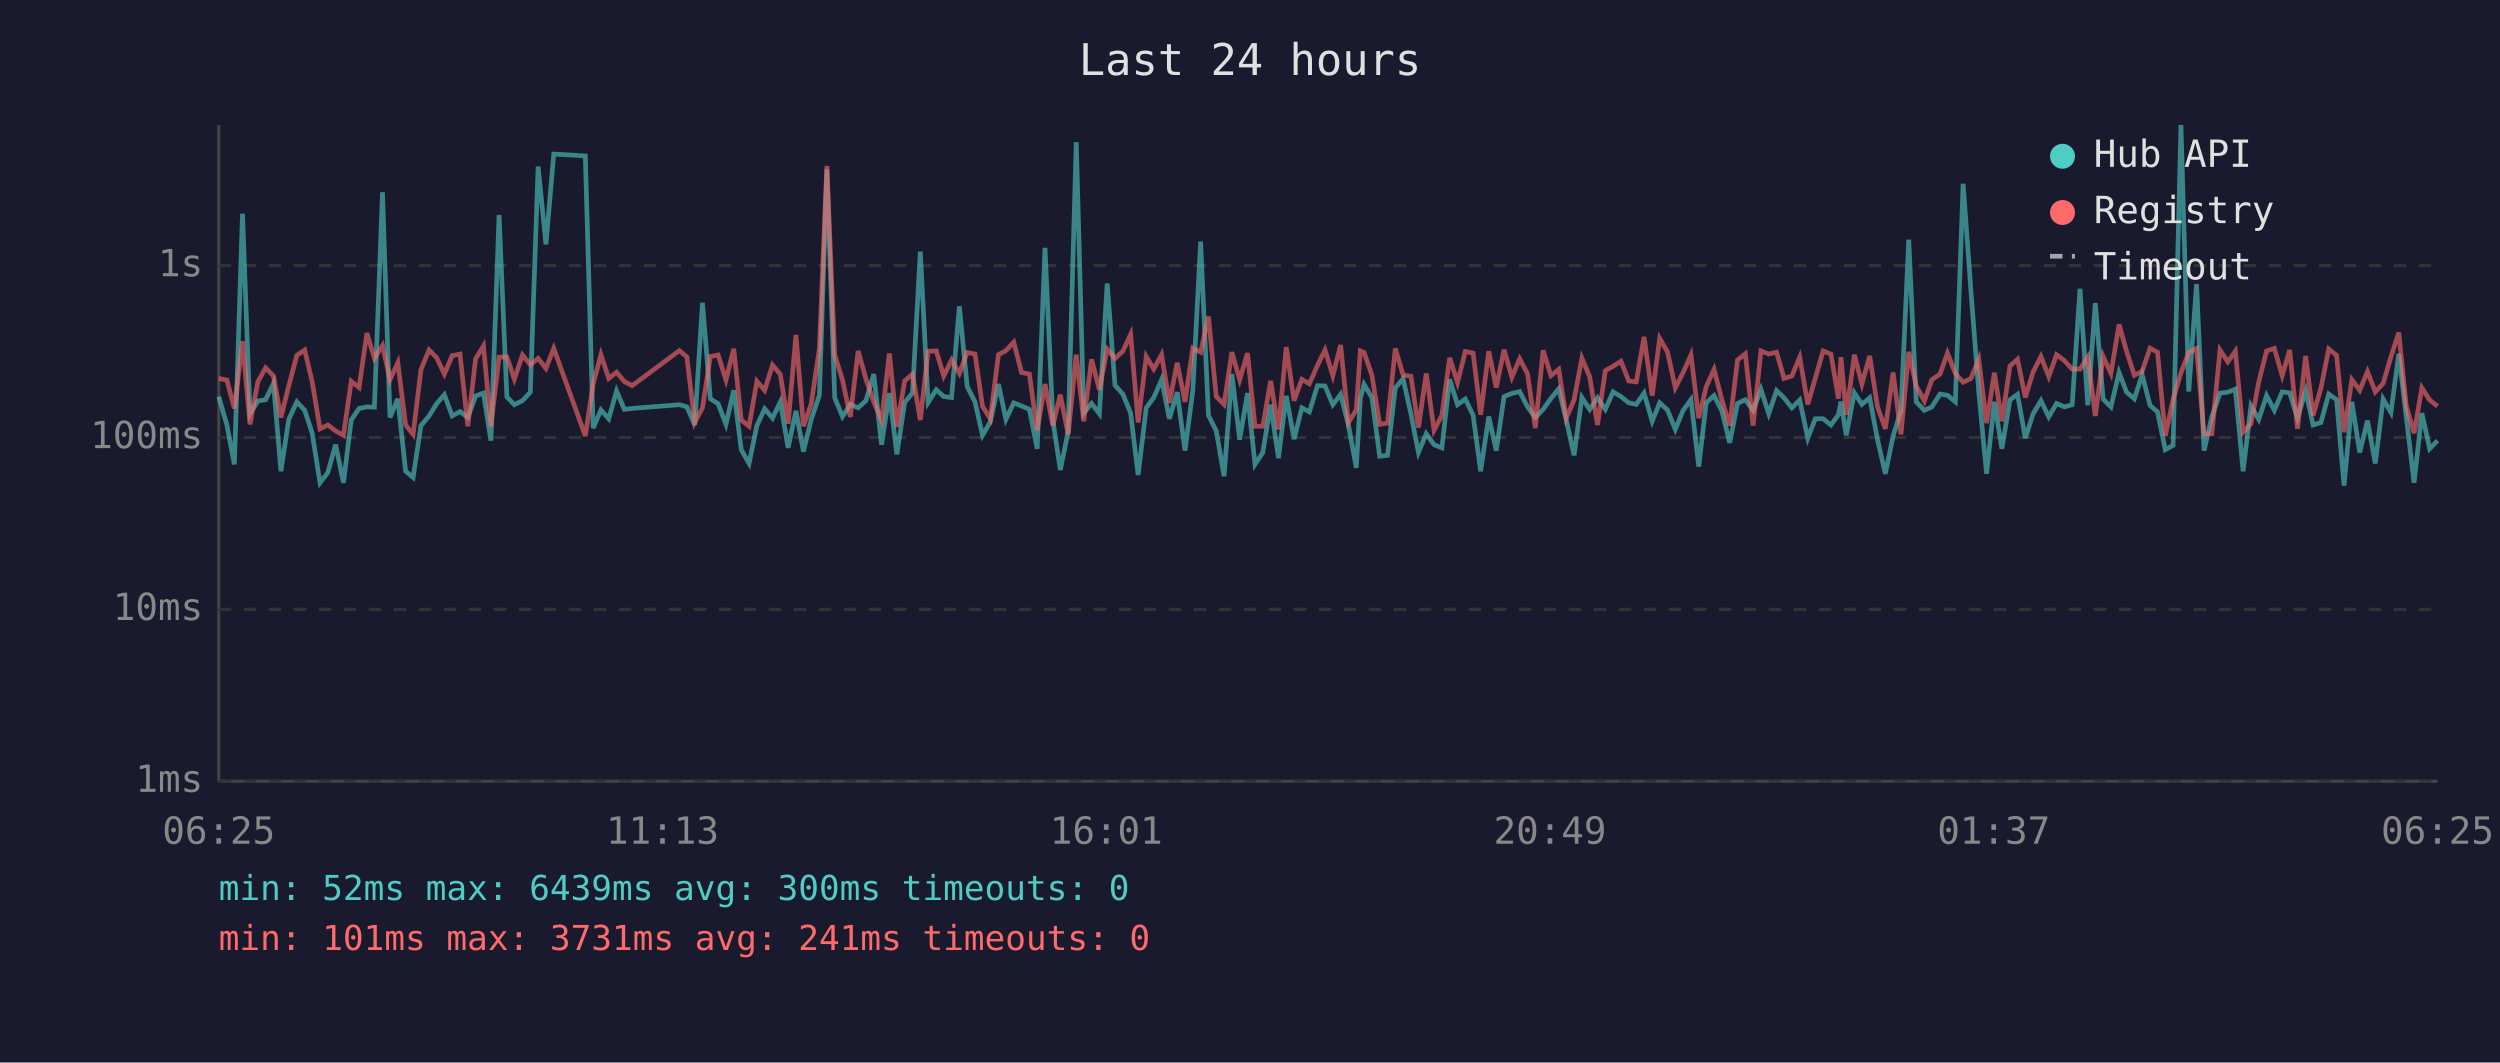
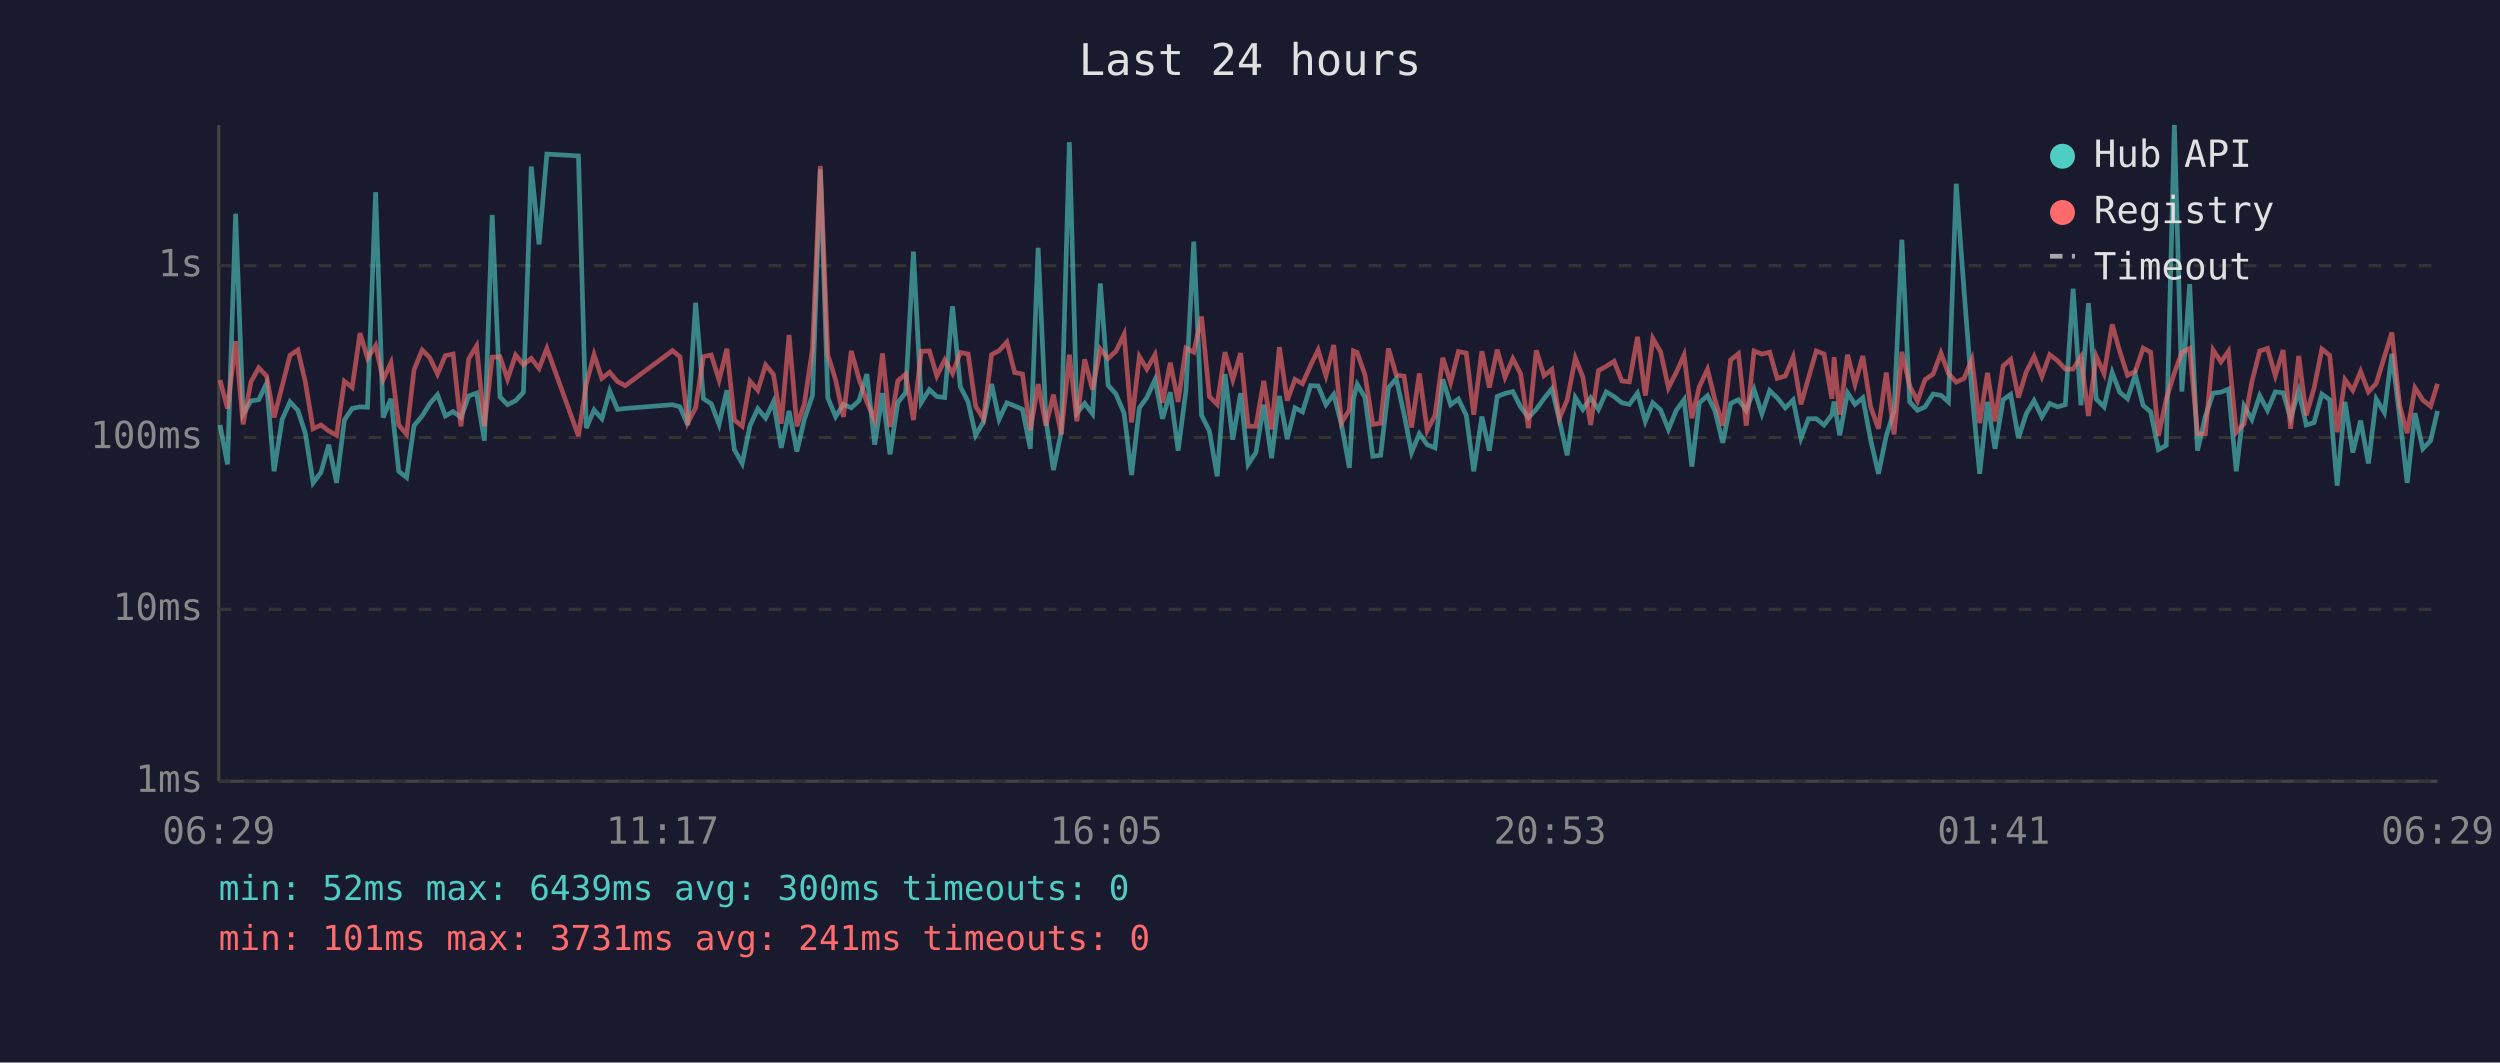
<svg xmlns="http://www.w3.org/2000/svg" viewBox="0 0 800 340" font-family="monospace" font-size="12">
  <rect width="800" height="340" fill="#1a1a2e" />
  <text x="400" y="24" fill="#e0e0e0" font-size="14" text-anchor="middle">Last 24 hours</text>
  <line x1="70" y1="40" x2="70" y2="250" stroke="#444" stroke-width="1" />
  <line x1="70" y1="250" x2="780" y2="250" stroke="#444" stroke-width="1" />
  <line x1="70" y1="250" x2="780" y2="250" stroke="#333" stroke-width="1" stroke-dasharray="4" />
  <text x="65" y="250" fill="#888" text-anchor="end" dominant-baseline="middle">1ms</text>
  <line x1="70" y1="195" x2="780" y2="195" stroke="#333" stroke-width="1" stroke-dasharray="4" />
  <text x="65" y="195" fill="#888" text-anchor="end" dominant-baseline="middle">10ms</text>
  <line x1="70" y1="140" x2="780" y2="140" stroke="#333" stroke-width="1" stroke-dasharray="4" />
  <text x="65" y="140" fill="#888" text-anchor="end" dominant-baseline="middle">100ms</text>
  <line x1="70" y1="85" x2="780" y2="85" stroke="#333" stroke-width="1" stroke-dasharray="4" />
  <text x="65" y="85" fill="#888" text-anchor="end" dominant-baseline="middle">1s</text>
-   <text x="70" y="270" fill="#888" text-anchor="middle">06:25</text>
-   <text x="212" y="270" fill="#888" text-anchor="middle">11:13</text>
-   <text x="354" y="270" fill="#888" text-anchor="middle">16:01</text>
-   <text x="496" y="270" fill="#888" text-anchor="middle">20:49</text>
-   <text x="638" y="270" fill="#888" text-anchor="middle">01:37</text>
-   <text x="780" y="270" fill="#888" text-anchor="middle">06:25</text>
-   <polyline points="70.0,126.9 72.6,136.0 75.0,148.6 77.6,68.4 80.0,132.5 82.5,128.3 85.0,127.9 87.5,122.7 89.9,150.8 92.4,134.2 95.0,128.6 97.5,131.3 99.9,138.6 102.4,154.5 104.9,151.2 107.4,142.3 109.9,154.5 112.4,134.4 114.9,130.7 117.4,130.2 119.8,130.3 122.4,61.5 124.8,133.6 127.3,127.6 129.8,150.8 132.2,152.8 134.7,136.2 137.3,133.1 139.7,129.2 142.2,126.3 144.7,133.1 147.2,131.7 149.7,133.6 152.2,126.7 154.7,125.8 157.1,141.0 159.7,68.8 162.2,127.0 164.6,129.5 167.2,128.2 169.7,125.5 172.2,53.3 174.7,78.2 177.2,49.3 187.3,49.9 189.8,137.0 192.3,131.2 194.8,134.0 197.3,125.1 199.8,131.0 202.3,130.7 217.4,129.5 219.8,130.2 222.3,136.0 224.8,96.9 227.3,127.6 229.8,129.2 232.3,135.8 234.8,124.9 237.2,143.9 239.7,148.3 242.2,136.2 244.7,130.8 247.2,133.8 249.7,128.6 252.2,143.3 254.7,131.5 257.1,144.5 259.6,134.2 262.2,126.5 264.6,54.2 267.1,127.3 269.6,133.3 272.1,129.4 274.6,130.5 277.1,128.2 279.6,119.7 282.1,142.3 284.6,125.8 287.0,145.4 289.5,128.8 292.0,125.7 294.5,80.5 297.0,128.8 299.6,124.7 302.0,126.9 304.5,127.2 307.0,98.0 309.5,123.7 312.0,128.6 314.4,139.3 316.9,135.0 319.5,122.9 321.9,134.2 324.4,128.9 326.9,129.9 329.4,131.0 331.9,143.6 334.4,79.3 336.9,134.4 339.3,150.4 341.8,138.1 344.4,45.5 346.8,132.2 349.3,129.1 351.8,132.4 354.3,90.7 356.8,123.3 359.3,126.1 361.8,132.2 364.2,152.0 366.8,130.5 369.2,127.2 371.7,121.5 374.2,134.0 376.7,125.5 379.2,144.2 381.7,125.0 384.2,77.3 386.7,132.9 389.2,137.9 391.7,152.4 394.2,119.7 396.7,140.7 399.2,125.8 401.6,148.6 404.1,144.8 406.6,129.5 409.1,146.6 411.6,126.7 414.1,140.5 416.6,130.5 419.0,131.8 421.6,123.4 424.0,123.5 426.5,129.5 429.0,126.2 431.5,136.0 434.0,149.7 435.3,127.6 436.5,123.0 439.0,127.2 441.5,146.0 444.0,145.7 446.5,124.1 449.0,121.2 451.5,132.5 453.9,144.8 456.4,138.8 458.9,142.3 461.4,143.3 463.9,121.4 466.4,129.5 468.9,127.7 471.4,132.9 473.8,150.8 476.4,133.3 478.8,144.2 481.3,126.9 483.8,125.9 486.3,125.3 488.8,130.2 491.3,133.6 493.8,131.0 496.3,127.5 498.8,124.4 501.2,134.4 503.7,145.7 506.2,127.2 508.7,131.0 511.2,127.3 513.7,131.0 516.2,125.4 518.7,126.9 521.2,128.9 523.6,129.4 526.1,125.8 528.7,134.8 531.1,128.9 533.6,131.2 536.1,137.4 538.6,131.3 541.1,127.9 543.6,149.3 546.0,128.9 548.5,126.6 551.0,131.5 553.5,141.7 556.0,129.1 558.5,127.9 561.0,131.3 563.5,124.6 566.0,132.4 568.5,125.0 570.9,127.3 573.4,130.5 575.9,128.0 578.5,140.2 580.9,134.0 583.4,134.0 585.9,136.0 588.3,132.7 589.1,128.5 590.8,139.3 593.4,125.7 595.8,129.4 598.3,127.3 600.8,140.7 603.3,151.6 605.8,139.5 608.3,131.5 610.8,76.7 613.2,128.6 615.8,131.3 618.2,130.2 620.8,126.1 623.2,126.5 625.7,128.6 628.2,58.8 630.7,93.1 633.2,125.4 635.7,151.6 638.2,128.6 640.6,143.6 643.2,127.9 645.6,126.2 648.1,140.2 650.6,132.4 653.1,128.2 655.6,133.4 658.1,129.1 660.6,130.2 663.1,129.5 665.6,92.4 668.1,129.7 670.5,97.0 673.0,127.7 675.5,130.2 678.1,119.2 680.5,125.5 683.0,127.6 685.5,119.9 688.0,129.7 690.4,131.8 692.9,143.9 695.4,142.5 697.9,40.0 700.4,125.3 702.9,90.9 705.3,144.2 707.8,133.3 710.4,125.8 712.9,125.5 715.3,124.5 717.8,150.8 720.3,129.9 722.8,134.2 725.3,126.6 727.8,131.3 730.3,125.4 732.7,125.7 735.2,133.8 737.8,125.1 740.2,136.0 742.7,135.2 745.2,126.1 747.7,127.9 750.1,155.4 752.6,128.6 755.1,144.8 757.6,134.6 760.1,148.3 762.6,127.7 765.1,132.0 767.6,113.2 770.0,133.4 772.5,154.5 775.0,132.2 777.5,143.6 780.0,141.0" fill="none" stroke="#4ecdc4" stroke-width="1.5" opacity="0.6" />
-   <polyline points="70.0,121.1 72.6,121.6 75.0,130.7 77.6,109.2 80.0,135.8 82.5,122.2 85.0,117.7 87.5,120.3 89.9,133.6 92.4,123.5 95.0,113.7 97.5,112.0 99.9,122.2 102.4,137.2 104.9,136.0 107.4,137.9 109.9,139.3 112.4,122.0 114.9,124.0 117.4,106.6 119.8,114.6 122.4,110.6 124.8,121.5 127.3,116.1 129.8,136.0 132.2,139.0 134.7,118.3 137.3,112.0 139.7,114.4 142.2,119.7 144.7,113.8 147.2,113.3 149.7,136.4 152.2,114.8 154.7,110.7 157.1,136.4 159.7,114.3 162.2,114.2 164.6,121.3 167.2,113.6 169.7,116.7 172.2,114.7 174.7,117.9 177.2,111.5 187.3,139.5 189.8,122.9 192.3,113.5 194.8,121.1 197.3,119.1 199.8,122.1 202.3,123.4 217.4,112.2 219.8,114.2 222.3,135.2 224.8,130.5 227.3,114.1 229.8,113.6 232.3,121.6 234.8,111.6 237.2,134.4 239.7,136.4 242.2,122.0 244.7,124.9 247.2,116.8 249.7,119.8 252.2,135.6 254.7,107.2 257.1,136.4 259.6,129.2 262.2,111.6 264.6,53.1 267.1,113.5 269.6,121.6 272.1,133.4 274.6,112.3 277.1,121.3 279.6,128.6 282.1,134.4 284.6,113.1 287.0,136.6 289.5,121.9 292.0,119.7 294.5,134.4 297.0,112.4 299.6,112.3 302.0,120.3 304.5,115.2 307.0,119.5 309.5,112.8 312.0,113.3 314.4,130.0 316.9,134.0 319.5,113.5 321.9,112.2 324.4,109.5 326.9,119.2 329.4,119.7 331.9,137.7 334.4,122.9 336.9,136.2 339.3,126.3 341.8,139.0 344.4,113.5 346.8,134.8 349.3,115.0 351.8,124.7 354.3,111.7 356.8,114.7 359.3,112.4 361.8,107.0 364.2,135.2 366.8,114.1 369.2,118.1 371.7,113.5 374.2,128.9 376.7,116.1 379.2,128.6 381.7,111.4 384.2,112.7 386.7,101.3 389.2,126.9 391.7,129.4 394.2,112.7 396.7,121.5 399.2,113.0 401.6,136.4 404.1,136.4 406.6,121.9 409.1,137.4 411.6,111.1 414.1,128.2 416.6,121.4 419.0,122.8 421.6,116.9 424.0,112.0 426.5,120.2 429.0,110.4 431.5,135.2 434.0,131.2 435.3,112.3 436.5,112.8 439.0,120.0 441.5,135.8 444.0,135.4 446.5,111.5 449.0,120.0 451.5,120.4 453.9,136.8 456.4,119.5 458.9,137.7 461.4,132.9 463.9,114.5 466.4,122.4 468.9,112.5 471.4,113.0 473.8,132.7 476.4,112.4 478.8,124.0 481.3,111.9 483.8,120.7 486.3,114.8 488.8,119.6 491.3,137.0 493.8,112.1 496.3,120.2 498.8,118.2 501.2,133.8 503.7,128.0 506.2,114.6 508.7,120.6 511.2,136.0 513.7,118.6 516.2,117.2 518.7,115.6 521.2,121.9 523.6,122.2 526.1,107.8 528.7,126.6 531.1,108.3 533.6,112.6 536.1,124.1 538.6,119.2 541.1,113.6 543.6,133.8 546.0,123.7 548.5,118.2 551.0,128.0 553.5,136.2 556.0,115.2 558.5,113.2 561.0,136.2 563.5,112.3 566.0,113.3 568.5,112.7 570.9,121.1 573.4,120.3 575.9,114.3 578.5,129.4 580.9,121.0 583.4,112.3 585.9,113.3 588.3,127.6 589.1,114.3 590.8,132.7 593.4,113.5 595.8,122.9 598.3,113.9 600.8,130.2 603.3,137.2 605.8,119.2 608.3,139.0 610.8,112.6 613.2,123.5 615.8,128.3 618.2,121.5 620.8,119.7 623.2,113.0 625.7,119.5 628.2,122.3 630.7,121.1 633.2,115.0 635.7,135.4 638.2,119.3 640.6,134.8 643.2,117.1 645.6,115.0 648.1,127.2 650.6,119.0 653.1,114.1 655.6,120.5 658.1,113.5 660.6,115.4 663.1,118.1 665.6,118.1 668.1,114.2 670.5,133.1 673.0,114.0 675.5,119.5 678.1,103.8 680.5,112.4 683.0,120.1 685.5,118.8 688.0,111.4 690.4,112.7 692.9,139.5 695.4,127.7 697.9,119.3 700.4,112.8 702.9,111.5 705.3,138.8 707.8,138.8 710.4,112.0 712.9,115.8 715.3,112.4 717.8,138.3 720.3,135.6 722.8,122.2 725.3,112.3 727.8,111.5 730.3,120.2 732.7,112.0 735.2,137.2 737.8,113.9 740.2,132.9 742.7,124.2 745.2,111.7 747.7,113.7 750.1,138.3 752.6,121.5 755.1,124.9 757.6,118.9 760.1,125.4 762.6,122.7 765.1,114.2 767.6,106.4 770.0,129.9 772.5,138.6 775.0,124.1 777.5,128.0 780.0,130.0" fill="none" stroke="#ff6b6b" stroke-width="1.5" opacity="0.6" />
+   <text x="70" y="270" fill="#888" text-anchor="middle">06:29</text>
+   <text x="212" y="270" fill="#888" text-anchor="middle">11:17</text>
+   <text x="354" y="270" fill="#888" text-anchor="middle">16:05</text>
+   <text x="496" y="270" fill="#888" text-anchor="middle">20:53</text>
+   <text x="638" y="270" fill="#888" text-anchor="middle">01:41</text>
+   <text x="780" y="270" fill="#888" text-anchor="middle">06:29</text>
+   <polyline points="70.4,136.0 72.8,148.6 75.4,68.4 77.8,132.5 80.3,128.3 82.8,127.9 85.3,122.7 87.7,150.8 90.3,134.2 92.8,128.6 95.3,131.3 97.7,138.6 100.2,154.5 102.7,151.2 105.2,142.3 107.7,154.5 110.2,134.4 112.7,130.7 115.2,130.2 117.6,130.3 120.2,61.5 122.6,133.6 125.1,127.6 127.6,150.8 130.1,152.8 132.5,136.2 135.1,133.1 137.5,129.2 140.0,126.3 142.5,133.1 145.0,131.7 147.5,133.6 150.0,126.7 152.5,125.8 155.0,141.0 157.5,68.8 160.0,127.0 162.4,129.5 165.0,128.2 167.5,125.5 170.0,53.3 172.5,78.2 175.0,49.3 185.1,49.9 187.6,137.0 190.1,131.2 192.6,134.0 195.1,125.1 197.6,131.0 200.1,130.7 215.2,129.5 217.6,130.2 220.1,136.0 222.6,96.9 225.1,127.6 227.6,129.2 230.1,135.8 232.6,124.9 235.0,143.9 237.5,148.3 240.0,136.2 242.5,130.8 245.0,133.8 247.5,128.6 250.0,143.3 252.5,131.5 255.0,144.5 257.4,134.2 260.0,126.5 262.5,54.2 264.9,127.3 267.4,133.3 269.9,129.4 272.4,130.5 274.9,128.2 277.4,119.7 279.9,142.3 282.4,125.8 284.8,145.4 287.3,128.8 289.8,125.7 292.3,80.5 294.8,128.8 297.4,124.7 299.8,126.9 302.3,127.2 304.8,98.0 307.3,123.7 309.8,128.6 312.2,139.3 314.7,135.0 317.3,122.9 319.7,134.2 322.2,128.9 324.7,129.9 327.2,131.0 329.7,143.6 332.2,79.3 334.7,134.4 337.1,150.4 339.6,138.1 342.2,45.5 344.6,132.2 347.1,129.1 349.6,132.4 352.1,90.7 354.6,123.3 357.1,126.1 359.7,132.2 362.1,152.0 364.6,130.5 367.0,127.2 369.6,121.5 372.0,134.0 374.5,125.5 377.0,144.2 379.5,125.0 382.0,77.3 384.5,132.9 387.0,137.9 389.5,152.4 392.0,119.7 394.5,140.7 397.0,125.8 399.4,148.6 401.9,144.8 404.4,129.5 406.9,146.6 409.4,126.7 411.9,140.5 414.4,130.5 416.8,131.8 419.4,123.4 421.8,123.5 424.3,129.5 426.8,126.2 429.3,136.0 431.8,149.7 433.1,127.6 434.3,123.0 436.8,127.2 439.3,146.0 441.8,145.7 444.3,124.1 446.8,121.2 449.3,132.5 451.7,144.8 454.2,138.8 456.7,142.3 459.2,143.3 461.7,121.4 464.2,129.5 466.7,127.7 469.2,132.9 471.6,150.8 474.2,133.3 476.6,144.2 479.1,126.9 481.6,125.9 484.1,125.3 486.6,130.2 489.1,133.6 491.6,131.0 494.1,127.5 496.6,124.4 499.0,134.4 501.5,145.7 504.1,127.2 506.5,131.0 509.0,127.3 511.5,131.0 514.0,125.4 516.5,126.9 519.0,128.9 521.4,129.4 524.0,125.8 526.5,134.8 528.9,128.9 531.4,131.2 533.9,137.4 536.4,131.3 538.9,127.9 541.4,149.3 543.8,128.9 546.4,126.6 548.8,131.5 551.3,141.7 553.8,129.1 556.3,127.9 558.8,131.3 561.3,124.6 563.8,132.4 566.3,125.0 568.7,127.3 571.3,130.5 573.8,128.0 576.3,140.2 578.7,134.0 581.2,134.0 583.7,136.0 586.2,132.7 586.9,128.5 588.7,139.3 591.2,125.7 593.6,129.4 596.1,127.3 598.6,140.7 601.1,151.6 603.6,139.5 606.1,131.5 608.6,76.7 611.1,128.6 613.6,131.3 616.0,130.2 618.6,126.1 621.1,126.5 623.5,128.6 626.0,58.8 628.5,93.1 631.0,125.4 633.5,151.6 636.0,128.6 638.4,143.6 641.0,127.9 643.4,126.2 645.9,140.2 648.4,132.4 650.9,128.2 653.4,133.4 655.9,129.1 658.4,130.2 660.9,129.5 663.4,92.4 665.9,129.7 668.3,97.0 670.8,127.7 673.3,130.2 675.9,119.2 678.3,125.5 680.8,127.6 683.3,119.9 685.8,129.7 688.2,131.8 690.7,143.9 693.2,142.5 695.8,40.0 698.2,125.3 700.7,90.9 703.2,144.2 705.7,133.3 708.2,125.8 710.7,125.5 713.1,124.5 715.6,150.8 718.1,129.9 720.6,134.2 723.1,126.6 725.6,131.3 728.1,125.4 730.6,125.7 733.0,133.8 735.6,125.1 738.0,136.0 740.5,135.2 743.0,126.1 745.5,127.9 747.9,155.4 750.4,128.6 752.9,144.8 755.4,134.6 757.9,148.3 760.4,127.7 763.0,132.0 765.4,113.2 767.9,133.4 770.3,154.5 772.8,132.2 775.3,143.6 777.8,141.0 780.0,131.5" fill="none" stroke="#4ecdc4" stroke-width="1.5" opacity="0.6" />
+   <polyline points="70.4,121.6 72.8,130.7 75.4,109.2 77.8,135.8 80.3,122.2 82.8,117.7 85.3,120.3 87.7,133.6 90.3,123.5 92.8,113.7 95.3,112.0 97.7,122.2 100.2,137.2 102.7,136.0 105.2,137.9 107.7,139.3 110.2,122.0 112.7,124.0 115.2,106.6 117.6,114.6 120.2,110.6 122.6,121.5 125.1,116.1 127.6,136.0 130.1,139.0 132.5,118.3 135.1,112.0 137.5,114.4 140.0,119.7 142.5,113.8 145.0,113.3 147.5,136.4 150.0,114.8 152.5,110.7 155.0,136.4 157.5,114.3 160.0,114.2 162.4,121.3 165.0,113.6 167.5,116.7 170.0,114.7 172.5,117.9 175.0,111.5 185.1,139.5 187.6,122.9 190.1,113.5 192.6,121.1 195.1,119.1 197.6,122.1 200.1,123.4 215.2,112.2 217.6,114.2 220.1,135.2 222.6,130.5 225.1,114.1 227.6,113.6 230.1,121.6 232.6,111.6 235.0,134.4 237.5,136.4 240.0,122.0 242.5,124.9 245.0,116.8 247.5,119.8 250.0,135.6 252.5,107.2 255.0,136.4 257.4,129.2 260.0,111.6 262.5,53.1 264.9,113.5 267.4,121.6 269.9,133.4 272.4,112.3 274.9,121.3 277.4,128.6 279.9,134.4 282.4,113.1 284.8,136.6 287.3,121.9 289.8,119.7 292.3,134.4 294.8,112.4 297.4,112.3 299.8,120.3 302.3,115.2 304.8,119.5 307.3,112.8 309.8,113.3 312.2,130.0 314.7,134.0 317.3,113.5 319.7,112.2 322.2,109.5 324.7,119.2 327.2,119.7 329.7,137.7 332.2,122.9 334.7,136.2 337.1,126.3 339.6,139.0 342.2,113.5 344.6,134.8 347.1,115.0 349.6,124.7 352.1,111.7 354.6,114.7 357.1,112.4 359.7,107.0 362.1,135.2 364.6,114.1 367.0,118.1 369.6,113.5 372.0,128.9 374.5,116.1 377.0,128.6 379.5,111.4 382.0,112.7 384.5,101.3 387.0,126.9 389.5,129.4 392.0,112.7 394.5,121.5 397.0,113.0 399.4,136.4 401.9,136.4 404.4,121.9 406.9,137.4 409.4,111.1 411.9,128.2 414.4,121.4 416.8,122.8 419.4,116.9 421.8,112.0 424.3,120.2 426.8,110.4 429.3,135.2 431.8,131.2 433.1,112.3 434.3,112.8 436.8,120.0 439.3,135.8 441.8,135.4 444.3,111.5 446.8,120.0 449.3,120.4 451.7,136.8 454.2,119.5 456.7,137.7 459.2,132.9 461.7,114.5 464.2,122.4 466.7,112.5 469.2,113.0 471.6,132.7 474.2,112.4 476.6,124.0 479.1,111.9 481.6,120.7 484.1,114.8 486.6,119.6 489.1,137.0 491.6,112.1 494.1,120.2 496.6,118.2 499.0,133.8 501.5,128.0 504.1,114.6 506.5,120.6 509.0,136.0 511.5,118.6 514.0,117.2 516.5,115.6 519.0,121.9 521.4,122.2 524.0,107.8 526.5,126.6 528.9,108.3 531.4,112.6 533.9,124.1 536.4,119.2 538.9,113.6 541.4,133.8 543.8,123.7 546.4,118.2 548.8,128.0 551.3,136.2 553.8,115.2 556.3,113.2 558.8,136.2 561.3,112.3 563.8,113.3 566.3,112.7 568.7,121.1 571.3,120.3 573.8,114.3 576.3,129.4 578.7,121.0 581.2,112.3 583.7,113.3 586.2,127.6 586.9,114.3 588.7,132.7 591.2,113.5 593.6,122.9 596.1,113.9 598.6,130.2 601.1,137.2 603.6,119.2 606.1,139.0 608.6,112.6 611.1,123.5 613.6,128.3 616.0,121.5 618.6,119.7 621.1,113.0 623.5,119.5 626.0,122.3 628.5,121.1 631.0,115.0 633.5,135.4 636.0,119.3 638.4,134.8 641.0,117.1 643.4,115.0 645.9,127.2 648.4,119.0 650.9,114.1 653.4,120.5 655.9,113.5 658.4,115.4 660.9,118.1 663.4,118.1 665.9,114.2 668.3,133.1 670.8,114.0 673.3,119.5 675.9,103.8 678.3,112.4 680.8,120.1 683.3,118.8 685.8,111.4 688.2,112.7 690.7,139.5 693.2,127.7 695.8,119.3 698.2,112.8 700.7,111.5 703.2,138.8 705.7,138.8 708.2,112.0 710.7,115.8 713.1,112.4 715.6,138.3 718.1,135.6 720.6,122.2 723.1,112.3 725.6,111.5 728.1,120.2 730.6,112.0 733.0,137.2 735.6,113.9 738.0,132.9 740.5,124.2 743.0,111.7 745.5,113.7 747.9,138.3 750.4,121.5 752.9,124.9 755.4,118.9 757.9,125.4 760.4,122.7 763.0,114.2 765.4,106.4 767.9,129.9 770.3,138.6 772.8,124.1 775.3,128.0 777.8,130.0 780.0,122.8" fill="none" stroke="#ff6b6b" stroke-width="1.5" opacity="0.6" />
  <circle cx="660" cy="50" r="4" fill="#4ecdc4" />
  <text x="670" y="50" fill="#e0e0e0" dominant-baseline="middle">Hub API</text>
  <circle cx="660" cy="68" r="4" fill="#ff6b6b" />
  <text x="670" y="68" fill="#e0e0e0" dominant-baseline="middle">Registry</text>
  <line x1="656" y1="82" x2="664" y2="82" stroke="#e0e0e0" stroke-width="1.5" stroke-dasharray="4,3" opacity="0.7" />
  <text x="670" y="86" fill="#e0e0e0" dominant-baseline="middle">Timeout</text>
  <text x="70" y="288" fill="#4ecdc4" font-size="11">min: 52ms  max: 6439ms  avg: 300ms  timeouts: 0</text>
  <text x="70" y="304" fill="#ff6b6b" font-size="11">min: 101ms  max: 3731ms  avg: 241ms  timeouts: 0</text>
</svg>
